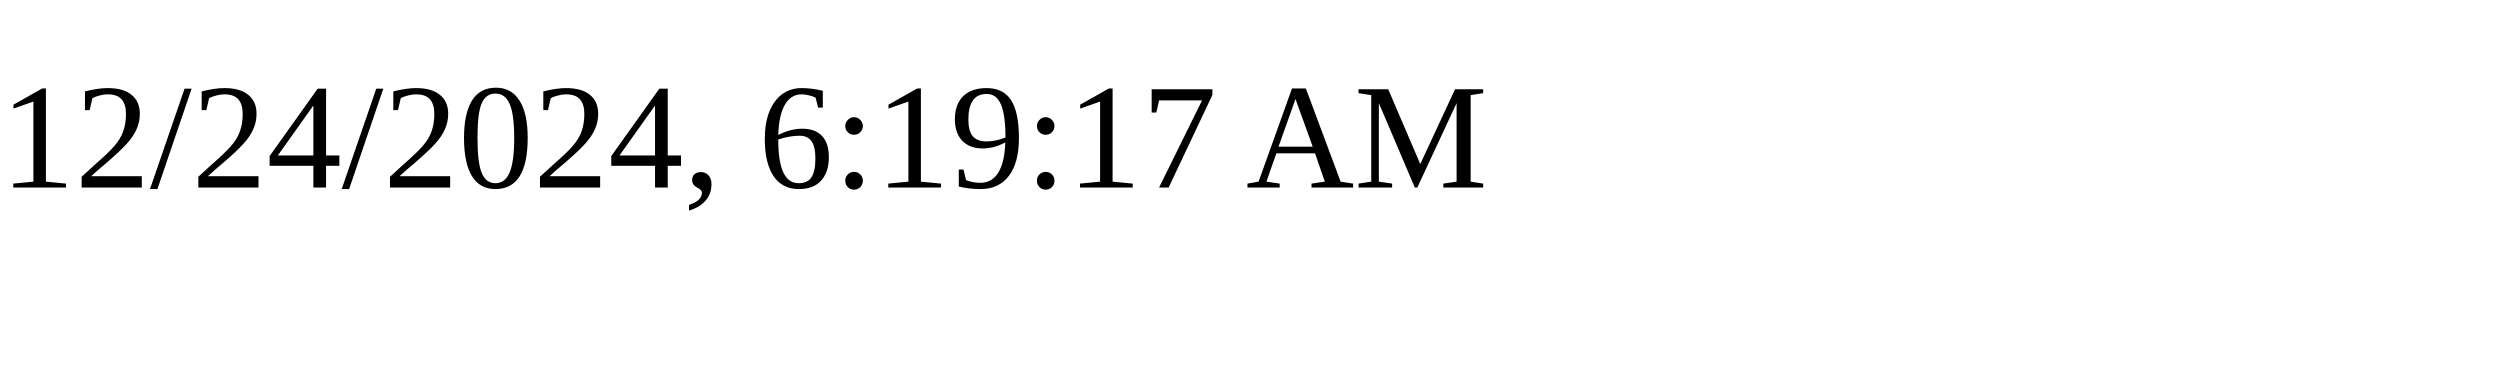
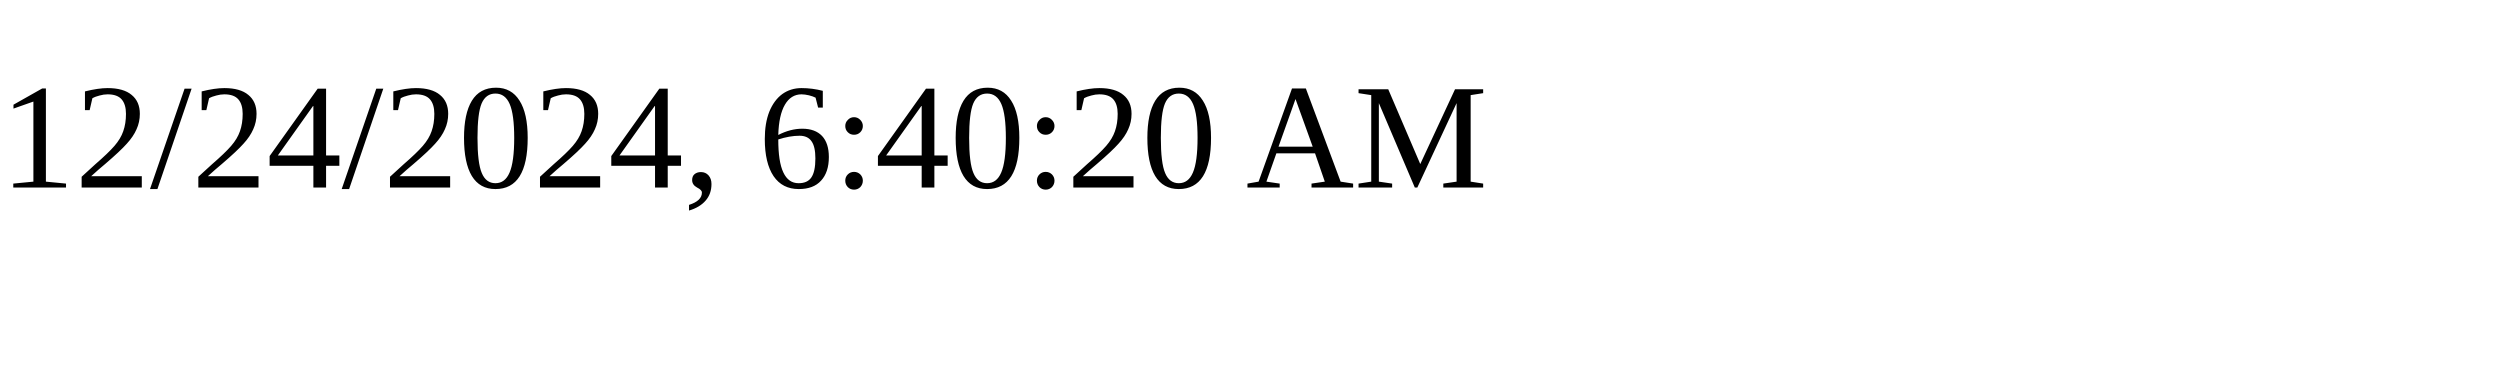
<svg xmlns="http://www.w3.org/2000/svg" height="30" width="200">
-   <text x="0" y="15">12/24/2024, 6:19:17 AM</text>
+   <text x="0" y="15">12/24/2024, 6:40:20 AM</text>
</svg>
